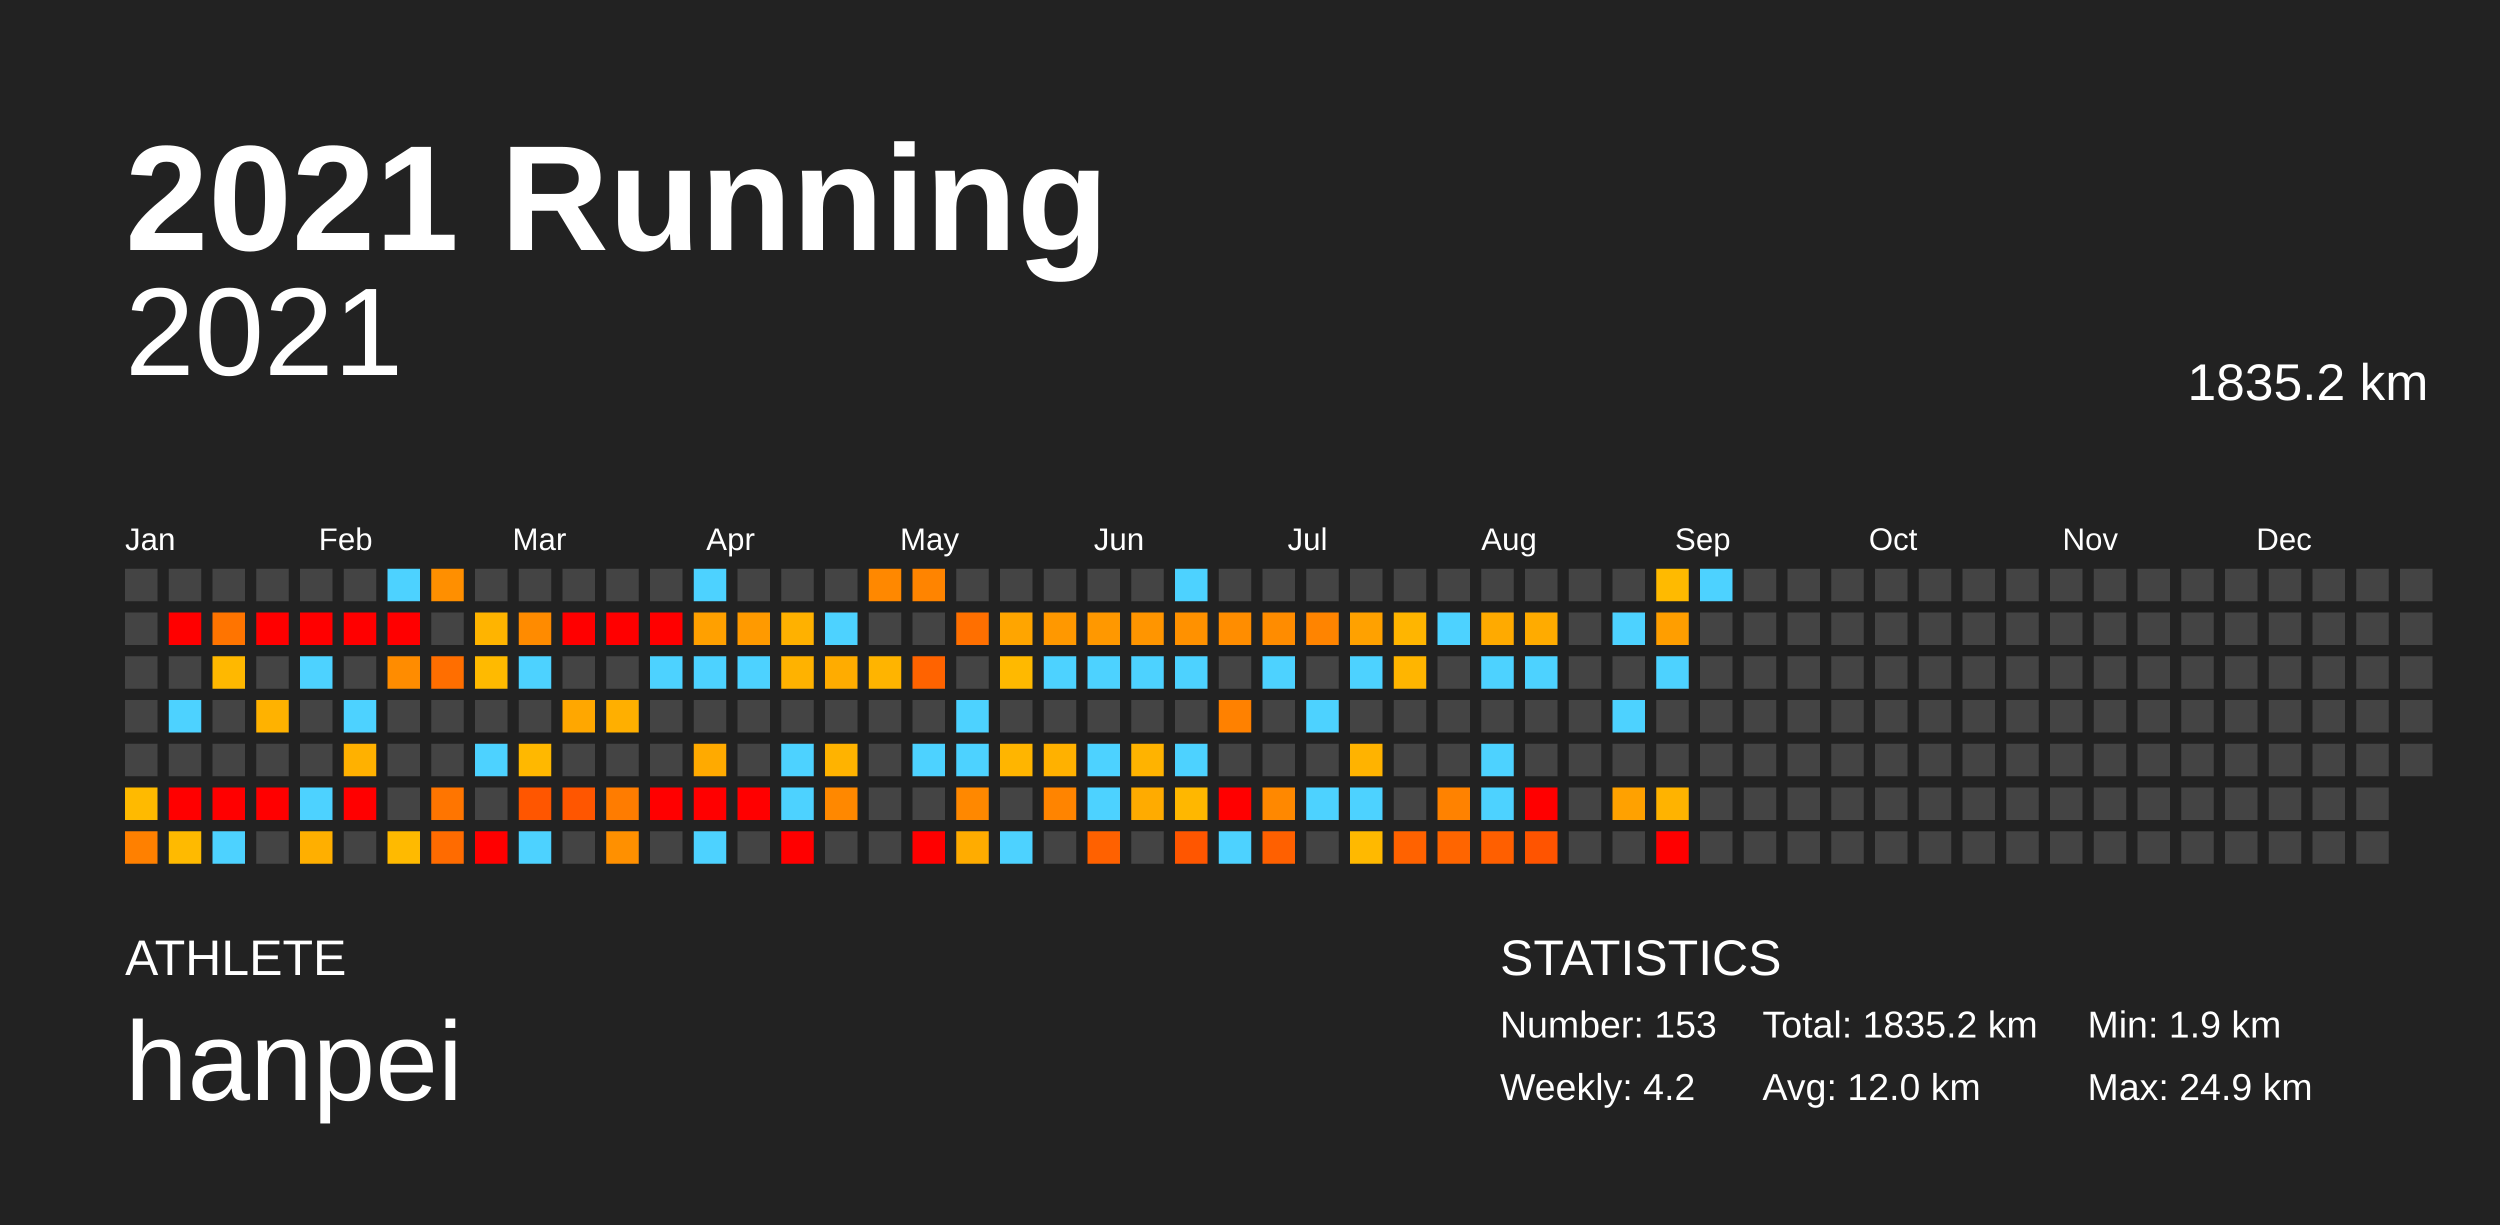
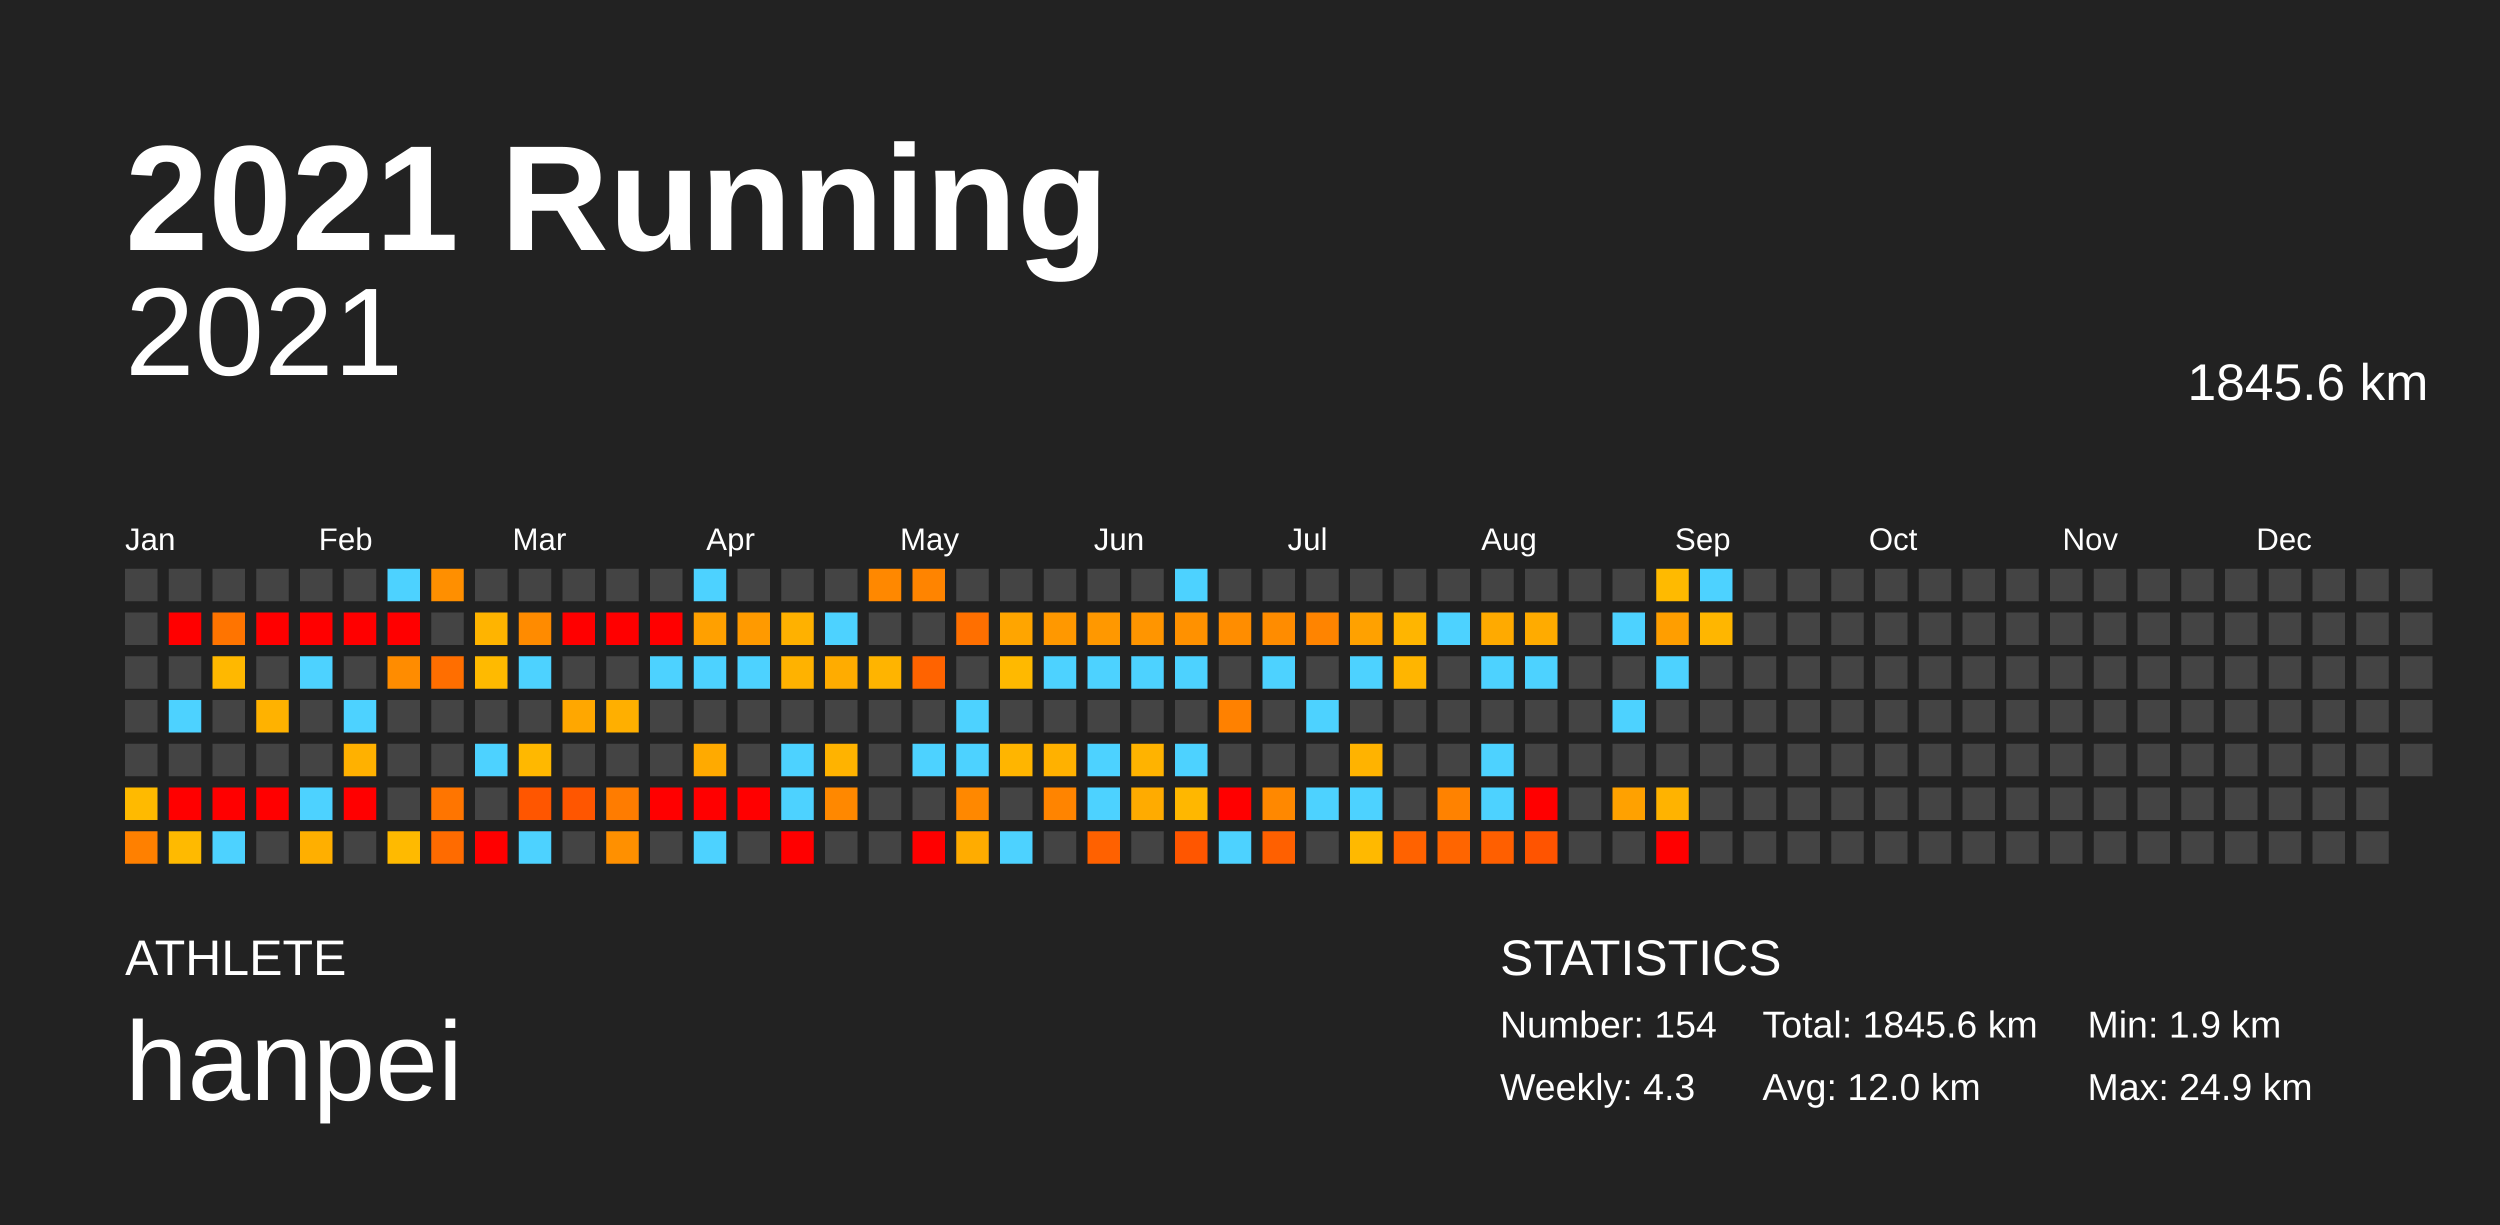
<svg xmlns="http://www.w3.org/2000/svg" baseProfile="full" height="98mm" version="1.1" viewBox="0,0,200,98" width="200mm">
  <defs />
  <rect fill="#222222" height="98" width="200" x="0" y="0" />
  <text fill="#FFFFFF" style="font-size:12px; font-family:Arial; font-weight:bold;" x="10" y="20">2021 Running</text>
  <text fill="#FFFFFF" style="font-size:4px; font-family:Arial" x="10" y="78">ATHLETE</text>
  <text fill="#FFFFFF" style="font-size:9px; font-family:Arial" x="10" y="88">hanpei</text>
  <text fill="#FFFFFF" style="font-size:4px; font-family:Arial" x="120" y="78">STATISTICS</text>
-   <text fill="#FFFFFF" style="font-size:3px; font-family:Arial" x="120" y="83">Number: 153</text>
-   <text fill="#FFFFFF" style="font-size:3px; font-family:Arial" x="120" y="88">Weekly: 4.2</text>
-   <text fill="#FFFFFF" style="font-size:3px; font-family:Arial" x="141" y="83">Total: 1835.2 km</text>
+   <text fill="#FFFFFF" style="font-size:3px; font-family:Arial" x="120" y="83">Number: 154</text>
+   <text fill="#FFFFFF" style="font-size:3px; font-family:Arial" x="120" y="88">Weekly: 4.3</text>
+   <text fill="#FFFFFF" style="font-size:3px; font-family:Arial" x="141" y="83">Total: 1845.6 km</text>
  <text fill="#FFFFFF" style="font-size:3px; font-family:Arial" x="141" y="88">Avg: 12.0 km</text>
  <text fill="#FFFFFF" style="font-size:3px; font-family:Arial" x="167" y="83">Min: 1.9 km</text>
  <text fill="#FFFFFF" style="font-size:3px; font-family:Arial" x="167" y="88">Max: 24.9 km</text>
  <text alignment-baseline="hanging" fill="#FFFFFF" style="font-size:10.0px; font-family:Arial;" x="10" y="30">2021</text>
-   <text alignment-baseline="hanging" fill="#FFFFFF" style="font-size:4.125px; font-family:Arial;" x="175" y="32">1835.2 km</text>
+   <text alignment-baseline="hanging" fill="#FFFFFF" style="font-size:4.125px; font-family:Arial;" x="175" y="32">1845.6 km</text>
  <text fill="#FFFFFF" style="font-size:2.5px; font-family:Arial" x="10.0" y="44">Jan</text>
  <text fill="#FFFFFF" style="font-size:2.5px; font-family:Arial" x="25.5" y="44">Feb</text>
  <text fill="#FFFFFF" style="font-size:2.5px; font-family:Arial" x="41.0" y="44">Mar</text>
  <text fill="#FFFFFF" style="font-size:2.5px; font-family:Arial" x="56.5" y="44">Apr</text>
  <text fill="#FFFFFF" style="font-size:2.5px; font-family:Arial" x="72.0" y="44">May</text>
  <text fill="#FFFFFF" style="font-size:2.5px; font-family:Arial" x="87.5" y="44">Jun</text>
  <text fill="#FFFFFF" style="font-size:2.5px; font-family:Arial" x="103.0" y="44">Jul</text>
  <text fill="#FFFFFF" style="font-size:2.5px; font-family:Arial" x="118.5" y="44">Aug</text>
  <text fill="#FFFFFF" style="font-size:2.5px; font-family:Arial" x="134.0" y="44">Sep</text>
  <text fill="#FFFFFF" style="font-size:2.5px; font-family:Arial" x="149.5" y="44">Oct</text>
  <text fill="#FFFFFF" style="font-size:2.5px; font-family:Arial" x="165.0" y="44">Nov</text>
  <text fill="#FFFFFF" style="font-size:2.5px; font-family:Arial" x="180.5" y="44">Dec</text>
  <rect fill="#444444" height="2.6" width="2.6" x="10.0" y="45.5" />
  <rect fill="#444444" height="2.6" width="2.6" x="10.0" y="49.0" />
  <rect fill="#444444" height="2.6" width="2.6" x="10.0" y="52.5" />
  <rect fill="#444444" height="2.6" width="2.6" x="10.0" y="56.0" />
  <rect fill="#444444" height="2.6" width="2.6" x="10.0" y="59.5" />
  <rect fill="#ffba00" height="2.6" width="2.6" x="10.0" y="63.0" />
  <rect fill="#ff8000" height="2.6" width="2.6" x="10.0" y="66.5" />
  <rect fill="#444444" height="2.6" width="2.6" x="13.5" y="45.5" />
  <rect fill="red" height="2.6" width="2.6" x="13.5" y="49.0" />
  <rect fill="#444444" height="2.6" width="2.6" x="13.5" y="52.5" />
  <rect fill="#4dd2ff" height="2.6" width="2.6" x="13.5" y="56.0" />
  <rect fill="#444444" height="2.6" width="2.6" x="13.5" y="59.5" />
  <rect fill="red" height="2.6" width="2.6" x="13.5" y="63.0" />
  <rect fill="#ffba00" height="2.6" width="2.6" x="13.5" y="66.5" />
  <rect fill="#444444" height="2.6" width="2.6" x="17.0" y="45.5" />
  <rect fill="#ff7400" height="2.6" width="2.6" x="17.0" y="49.0" />
  <rect fill="#ffb800" height="2.6" width="2.6" x="17.0" y="52.5" />
  <rect fill="#444444" height="2.6" width="2.6" x="17.0" y="56.0" />
  <rect fill="#444444" height="2.6" width="2.6" x="17.0" y="59.5" />
  <rect fill="red" height="2.6" width="2.6" x="17.0" y="63.0" />
  <rect fill="#4dd2ff" height="2.6" width="2.6" x="17.0" y="66.5" />
  <rect fill="#444444" height="2.6" width="2.6" x="20.5" y="45.5" />
  <rect fill="red" height="2.6" width="2.6" x="20.5" y="49.0" />
  <rect fill="#444444" height="2.6" width="2.6" x="20.5" y="52.5" />
  <rect fill="#ffb200" height="2.6" width="2.6" x="20.5" y="56.0" />
  <rect fill="#444444" height="2.6" width="2.6" x="20.5" y="59.5" />
  <rect fill="red" height="2.6" width="2.6" x="20.5" y="63.0" />
  <rect fill="#444444" height="2.6" width="2.6" x="20.5" y="66.5" />
  <rect fill="#444444" height="2.6" width="2.6" x="24.0" y="45.5" />
  <rect fill="red" height="2.6" width="2.6" x="24.0" y="49.0" />
  <rect fill="#4dd2ff" height="2.6" width="2.6" x="24.0" y="52.5" />
  <rect fill="#444444" height="2.6" width="2.6" x="24.0" y="56.0" />
  <rect fill="#444444" height="2.6" width="2.6" x="24.0" y="59.5" />
  <rect fill="#4dd2ff" height="2.6" width="2.6" x="24.0" y="63.0" />
  <rect fill="#ffaf00" height="2.6" width="2.6" x="24.0" y="66.5" />
  <rect fill="#444444" height="2.6" width="2.6" x="27.5" y="45.5" />
  <rect fill="red" height="2.6" width="2.6" x="27.5" y="49.0" />
  <rect fill="#444444" height="2.6" width="2.6" x="27.5" y="52.5" />
  <rect fill="#4dd2ff" height="2.6" width="2.6" x="27.5" y="56.0" />
  <rect fill="#ffb100" height="2.6" width="2.6" x="27.5" y="59.5" />
  <rect fill="red" height="2.6" width="2.6" x="27.5" y="63.0" />
  <rect fill="#444444" height="2.6" width="2.6" x="27.5" y="66.5" />
  <rect fill="#4dd2ff" height="2.6" width="2.6" x="31.0" y="45.5" />
  <rect fill="red" height="2.6" width="2.6" x="31.0" y="49.0" />
  <rect fill="#ff8c00" height="2.6" width="2.6" x="31.0" y="52.5" />
  <rect fill="#444444" height="2.6" width="2.6" x="31.0" y="56.0" />
  <rect fill="#444444" height="2.6" width="2.6" x="31.0" y="59.5" />
  <rect fill="#444444" height="2.6" width="2.6" x="31.0" y="63.0" />
  <rect fill="#ffba00" height="2.6" width="2.6" x="31.0" y="66.5" />
  <rect fill="#ff8f00" height="2.6" width="2.6" x="34.5" y="45.5" />
  <rect fill="#444444" height="2.6" width="2.6" x="34.5" y="49.0" />
  <rect fill="#ff6e00" height="2.6" width="2.6" x="34.5" y="52.5" />
  <rect fill="#444444" height="2.6" width="2.6" x="34.5" y="56.0" />
  <rect fill="#444444" height="2.6" width="2.6" x="34.5" y="59.5" />
  <rect fill="#ff7500" height="2.6" width="2.6" x="34.5" y="63.0" />
  <rect fill="#ff6b00" height="2.6" width="2.6" x="34.5" y="66.5" />
  <rect fill="#444444" height="2.6" width="2.6" x="38.0" y="45.5" />
  <rect fill="#ffb400" height="2.6" width="2.6" x="38.0" y="49.0" />
  <rect fill="#ffba00" height="2.6" width="2.6" x="38.0" y="52.5" />
  <rect fill="#444444" height="2.6" width="2.6" x="38.0" y="56.0" />
  <rect fill="#4dd2ff" height="2.6" width="2.6" x="38.0" y="59.5" />
  <rect fill="#444444" height="2.6" width="2.6" x="38.0" y="63.0" />
  <rect fill="red" height="2.6" width="2.6" x="38.0" y="66.5" />
  <rect fill="#444444" height="2.6" width="2.6" x="41.5" y="45.5" />
  <rect fill="#ff8b00" height="2.6" width="2.6" x="41.5" y="49.0" />
  <rect fill="#4dd2ff" height="2.6" width="2.6" x="41.5" y="52.5" />
  <rect fill="#444444" height="2.6" width="2.6" x="41.5" y="56.0" />
  <rect fill="#ffb800" height="2.6" width="2.6" x="41.5" y="59.5" />
  <rect fill="#ff5600" height="2.6" width="2.6" x="41.5" y="63.0" />
  <rect fill="#4dd2ff" height="2.6" width="2.6" x="41.5" y="66.5" />
  <rect fill="#444444" height="2.6" width="2.6" x="45.0" y="45.5" />
  <rect fill="red" height="2.6" width="2.6" x="45.0" y="49.0" />
  <rect fill="#444444" height="2.6" width="2.6" x="45.0" y="52.5" />
  <rect fill="#ffa700" height="2.6" width="2.6" x="45.0" y="56.0" />
  <rect fill="#444444" height="2.6" width="2.6" x="45.0" y="59.5" />
  <rect fill="#ff5600" height="2.6" width="2.6" x="45.0" y="63.0" />
  <rect fill="#444444" height="2.6" width="2.6" x="45.0" y="66.5" />
  <rect fill="#444444" height="2.6" width="2.6" x="48.5" y="45.5" />
  <rect fill="red" height="2.6" width="2.6" x="48.5" y="49.0" />
  <rect fill="#444444" height="2.6" width="2.6" x="48.5" y="52.5" />
  <rect fill="#ffaf00" height="2.6" width="2.6" x="48.5" y="56.0" />
  <rect fill="#444444" height="2.6" width="2.6" x="48.5" y="59.5" />
  <rect fill="#ff7c00" height="2.6" width="2.6" x="48.5" y="63.0" />
  <rect fill="#ff9000" height="2.6" width="2.6" x="48.5" y="66.5" />
  <rect fill="#444444" height="2.6" width="2.6" x="52.0" y="45.5" />
  <rect fill="red" height="2.6" width="2.6" x="52.0" y="49.0" />
  <rect fill="#4dd2ff" height="2.6" width="2.6" x="52.0" y="52.5" />
  <rect fill="#444444" height="2.6" width="2.6" x="52.0" y="56.0" />
  <rect fill="#444444" height="2.6" width="2.6" x="52.0" y="59.5" />
  <rect fill="red" height="2.6" width="2.6" x="52.0" y="63.0" />
  <rect fill="#444444" height="2.6" width="2.6" x="52.0" y="66.5" />
  <rect fill="#4dd2ff" height="2.6" width="2.6" x="55.5" y="45.5" />
  <rect fill="#ffa000" height="2.6" width="2.6" x="55.5" y="49.0" />
  <rect fill="#4dd2ff" height="2.6" width="2.6" x="55.5" y="52.5" />
  <rect fill="#444444" height="2.6" width="2.6" x="55.5" y="56.0" />
  <rect fill="#ffaa00" height="2.6" width="2.6" x="55.5" y="59.5" />
  <rect fill="red" height="2.6" width="2.6" x="55.5" y="63.0" />
  <rect fill="#4dd2ff" height="2.6" width="2.6" x="55.5" y="66.5" />
  <rect fill="#444444" height="2.6" width="2.6" x="59.0" y="45.5" />
  <rect fill="#ff9a00" height="2.6" width="2.6" x="59.0" y="49.0" />
  <rect fill="#4dd2ff" height="2.6" width="2.6" x="59.0" y="52.5" />
  <rect fill="#444444" height="2.6" width="2.6" x="59.0" y="56.0" />
  <rect fill="#444444" height="2.6" width="2.6" x="59.0" y="59.5" />
  <rect fill="red" height="2.6" width="2.6" x="59.0" y="63.0" />
  <rect fill="#444444" height="2.6" width="2.6" x="59.0" y="66.5" />
  <rect fill="#444444" height="2.6" width="2.6" x="62.5" y="45.5" />
  <rect fill="#ffb100" height="2.6" width="2.6" x="62.5" y="49.0" />
  <rect fill="#ffb200" height="2.6" width="2.6" x="62.5" y="52.5" />
  <rect fill="#444444" height="2.6" width="2.6" x="62.5" y="56.0" />
  <rect fill="#4dd2ff" height="2.6" width="2.6" x="62.5" y="59.5" />
  <rect fill="#4dd2ff" height="2.6" width="2.6" x="62.5" y="63.0" />
  <rect fill="red" height="2.6" width="2.6" x="62.5" y="66.5" />
  <rect fill="#444444" height="2.6" width="2.6" x="66.0" y="45.5" />
  <rect fill="#4dd2ff" height="2.6" width="2.6" x="66.0" y="49.0" />
  <rect fill="#ffac00" height="2.6" width="2.6" x="66.0" y="52.5" />
  <rect fill="#444444" height="2.6" width="2.6" x="66.0" y="56.0" />
  <rect fill="#ffb300" height="2.6" width="2.6" x="66.0" y="59.5" />
  <rect fill="#ff8800" height="2.6" width="2.6" x="66.0" y="63.0" />
  <rect fill="#444444" height="2.6" width="2.6" x="66.0" y="66.5" />
  <rect fill="#ff8800" height="2.6" width="2.6" x="69.5" y="45.5" />
  <rect fill="#444444" height="2.6" width="2.6" x="69.5" y="49.0" />
  <rect fill="#ffb400" height="2.6" width="2.6" x="69.5" y="52.5" />
  <rect fill="#444444" height="2.6" width="2.6" x="69.5" y="56.0" />
  <rect fill="#444444" height="2.6" width="2.6" x="69.5" y="59.5" />
  <rect fill="#444444" height="2.6" width="2.6" x="69.5" y="63.0" />
  <rect fill="#444444" height="2.6" width="2.6" x="69.5" y="66.5" />
  <rect fill="#ff8400" height="2.6" width="2.6" x="73.0" y="45.5" />
  <rect fill="#444444" height="2.6" width="2.6" x="73.0" y="49.0" />
  <rect fill="#ff6300" height="2.6" width="2.6" x="73.0" y="52.5" />
  <rect fill="#444444" height="2.6" width="2.6" x="73.0" y="56.0" />
  <rect fill="#4dd2ff" height="2.6" width="2.6" x="73.0" y="59.5" />
  <rect fill="#444444" height="2.6" width="2.6" x="73.0" y="63.0" />
  <rect fill="red" height="2.6" width="2.6" x="73.0" y="66.5" />
  <rect fill="#444444" height="2.6" width="2.6" x="76.5" y="45.5" />
  <rect fill="#ff6f00" height="2.6" width="2.6" x="76.5" y="49.0" />
  <rect fill="#444444" height="2.6" width="2.6" x="76.5" y="52.5" />
  <rect fill="#4dd2ff" height="2.6" width="2.6" x="76.5" y="56.0" />
  <rect fill="#4dd2ff" height="2.6" width="2.6" x="76.5" y="59.5" />
  <rect fill="#ff8800" height="2.6" width="2.6" x="76.5" y="63.0" />
  <rect fill="#ffac00" height="2.6" width="2.6" x="76.5" y="66.5" />
  <rect fill="#444444" height="2.6" width="2.6" x="80.0" y="45.5" />
  <rect fill="#ffa500" height="2.6" width="2.6" x="80.0" y="49.0" />
  <rect fill="#ffb900" height="2.6" width="2.6" x="80.0" y="52.5" />
  <rect fill="#444444" height="2.6" width="2.6" x="80.0" y="56.0" />
  <rect fill="#ffb500" height="2.6" width="2.6" x="80.0" y="59.5" />
  <rect fill="#444444" height="2.6" width="2.6" x="80.0" y="63.0" />
  <rect fill="#4dd2ff" height="2.6" width="2.6" x="80.0" y="66.5" />
  <rect fill="#444444" height="2.6" width="2.6" x="83.5" y="45.5" />
  <rect fill="#ff9800" height="2.6" width="2.6" x="83.5" y="49.0" />
  <rect fill="#4dd2ff" height="2.6" width="2.6" x="83.5" y="52.5" />
  <rect fill="#444444" height="2.6" width="2.6" x="83.5" y="56.0" />
  <rect fill="#ffb100" height="2.6" width="2.6" x="83.5" y="59.5" />
  <rect fill="#ff8400" height="2.6" width="2.6" x="83.5" y="63.0" />
  <rect fill="#444444" height="2.6" width="2.6" x="83.5" y="66.5" />
  <rect fill="#444444" height="2.6" width="2.6" x="87.0" y="45.5" />
  <rect fill="#ff9800" height="2.6" width="2.6" x="87.0" y="49.0" />
  <rect fill="#4dd2ff" height="2.6" width="2.6" x="87.0" y="52.5" />
  <rect fill="#444444" height="2.6" width="2.6" x="87.0" y="56.0" />
  <rect fill="#4dd2ff" height="2.6" width="2.6" x="87.0" y="59.5" />
  <rect fill="#4dd2ff" height="2.6" width="2.6" x="87.0" y="63.0" />
  <rect fill="#ff6100" height="2.6" width="2.6" x="87.0" y="66.5" />
  <rect fill="#444444" height="2.6" width="2.6" x="90.5" y="45.5" />
  <rect fill="#ff9500" height="2.6" width="2.6" x="90.5" y="49.0" />
  <rect fill="#4dd2ff" height="2.6" width="2.6" x="90.5" y="52.5" />
  <rect fill="#444444" height="2.6" width="2.6" x="90.5" y="56.0" />
  <rect fill="#ffb300" height="2.6" width="2.6" x="90.5" y="59.5" />
  <rect fill="#ffab00" height="2.6" width="2.6" x="90.5" y="63.0" />
  <rect fill="#444444" height="2.6" width="2.6" x="90.5" y="66.5" />
  <rect fill="#4dd2ff" height="2.6" width="2.6" x="94.0" y="45.5" />
  <rect fill="#ff9100" height="2.6" width="2.6" x="94.0" y="49.0" />
  <rect fill="#4dd2ff" height="2.6" width="2.6" x="94.0" y="52.5" />
  <rect fill="#444444" height="2.6" width="2.6" x="94.0" y="56.0" />
  <rect fill="#4dd2ff" height="2.6" width="2.6" x="94.0" y="59.5" />
  <rect fill="#ffb700" height="2.6" width="2.6" x="94.0" y="63.0" />
  <rect fill="#ff5600" height="2.6" width="2.6" x="94.0" y="66.5" />
  <rect fill="#444444" height="2.6" width="2.6" x="97.5" y="45.5" />
  <rect fill="#ff8d00" height="2.6" width="2.6" x="97.5" y="49.0" />
  <rect fill="#444444" height="2.6" width="2.6" x="97.5" y="52.5" />
  <rect fill="#ff8100" height="2.6" width="2.6" x="97.5" y="56.0" />
  <rect fill="#444444" height="2.6" width="2.6" x="97.5" y="59.5" />
  <rect fill="red" height="2.6" width="2.6" x="97.5" y="63.0" />
  <rect fill="#4dd2ff" height="2.6" width="2.6" x="97.5" y="66.5" />
  <rect fill="#444444" height="2.6" width="2.6" x="101.0" y="45.5" />
  <rect fill="#ff8c00" height="2.6" width="2.6" x="101.0" y="49.0" />
  <rect fill="#4dd2ff" height="2.6" width="2.6" x="101.0" y="52.5" />
  <rect fill="#444444" height="2.6" width="2.6" x="101.0" y="56.0" />
  <rect fill="#444444" height="2.6" width="2.6" x="101.0" y="59.5" />
  <rect fill="#ff8800" height="2.6" width="2.6" x="101.0" y="63.0" />
  <rect fill="#ff6000" height="2.6" width="2.6" x="101.0" y="66.5" />
  <rect fill="#444444" height="2.6" width="2.6" x="104.5" y="45.5" />
  <rect fill="#ff8400" height="2.6" width="2.6" x="104.5" y="49.0" />
  <rect fill="#444444" height="2.6" width="2.6" x="104.5" y="52.5" />
  <rect fill="#4dd2ff" height="2.6" width="2.6" x="104.5" y="56.0" />
  <rect fill="#444444" height="2.6" width="2.6" x="104.5" y="59.5" />
  <rect fill="#4dd2ff" height="2.6" width="2.6" x="104.5" y="63.0" />
  <rect fill="#444444" height="2.6" width="2.6" x="104.5" y="66.5" />
  <rect fill="#444444" height="2.6" width="2.6" x="108.0" y="45.5" />
  <rect fill="#ffa100" height="2.6" width="2.6" x="108.0" y="49.0" />
  <rect fill="#4dd2ff" height="2.6" width="2.6" x="108.0" y="52.5" />
  <rect fill="#444444" height="2.6" width="2.6" x="108.0" y="56.0" />
  <rect fill="#ffb300" height="2.6" width="2.6" x="108.0" y="59.5" />
  <rect fill="#4dd2ff" height="2.6" width="2.6" x="108.0" y="63.0" />
  <rect fill="#ffb900" height="2.6" width="2.6" x="108.0" y="66.5" />
  <rect fill="#444444" height="2.6" width="2.6" x="111.5" y="45.5" />
  <rect fill="#ffb500" height="2.6" width="2.6" x="111.5" y="49.0" />
  <rect fill="#ffb500" height="2.6" width="2.6" x="111.5" y="52.5" />
  <rect fill="#444444" height="2.6" width="2.6" x="111.5" y="56.0" />
  <rect fill="#444444" height="2.6" width="2.6" x="111.5" y="59.5" />
  <rect fill="#444444" height="2.6" width="2.6" x="111.5" y="63.0" />
  <rect fill="#ff6200" height="2.6" width="2.6" x="111.5" y="66.5" />
  <rect fill="#444444" height="2.6" width="2.6" x="115.0" y="45.5" />
  <rect fill="#4dd2ff" height="2.6" width="2.6" x="115.0" y="49.0" />
  <rect fill="#444444" height="2.6" width="2.6" x="115.0" y="52.5" />
  <rect fill="#444444" height="2.6" width="2.6" x="115.0" y="56.0" />
  <rect fill="#444444" height="2.6" width="2.6" x="115.0" y="59.5" />
  <rect fill="#ff8200" height="2.6" width="2.6" x="115.0" y="63.0" />
  <rect fill="#ff6500" height="2.6" width="2.6" x="115.0" y="66.5" />
  <rect fill="#444444" height="2.6" width="2.6" x="118.5" y="45.5" />
  <rect fill="#ffaa00" height="2.6" width="2.6" x="118.5" y="49.0" />
  <rect fill="#4dd2ff" height="2.6" width="2.6" x="118.5" y="52.5" />
  <rect fill="#444444" height="2.6" width="2.6" x="118.5" y="56.0" />
  <rect fill="#4dd2ff" height="2.6" width="2.6" x="118.5" y="59.5" />
  <rect fill="#4dd2ff" height="2.6" width="2.6" x="118.5" y="63.0" />
  <rect fill="#ff5f00" height="2.6" width="2.6" x="118.5" y="66.5" />
  <rect fill="#444444" height="2.6" width="2.6" x="122.0" y="45.5" />
  <rect fill="#ffab00" height="2.6" width="2.6" x="122.0" y="49.0" />
  <rect fill="#4dd2ff" height="2.6" width="2.6" x="122.0" y="52.5" />
  <rect fill="#444444" height="2.6" width="2.6" x="122.0" y="56.0" />
  <rect fill="#444444" height="2.6" width="2.6" x="122.0" y="59.5" />
  <rect fill="red" height="2.6" width="2.6" x="122.0" y="63.0" />
  <rect fill="#ff5400" height="2.6" width="2.6" x="122.0" y="66.5" />
  <rect fill="#444444" height="2.6" width="2.6" x="125.5" y="45.5" />
  <rect fill="#444444" height="2.6" width="2.6" x="125.5" y="49.0" />
  <rect fill="#444444" height="2.6" width="2.6" x="125.5" y="52.5" />
  <rect fill="#444444" height="2.6" width="2.6" x="125.5" y="56.0" />
  <rect fill="#444444" height="2.6" width="2.6" x="125.5" y="59.5" />
  <rect fill="#444444" height="2.6" width="2.6" x="125.5" y="63.0" />
  <rect fill="#444444" height="2.6" width="2.6" x="125.5" y="66.5" />
  <rect fill="#444444" height="2.6" width="2.6" x="129.0" y="45.5" />
  <rect fill="#4dd2ff" height="2.6" width="2.6" x="129.0" y="49.0" />
  <rect fill="#444444" height="2.6" width="2.6" x="129.0" y="52.5" />
  <rect fill="#4dd2ff" height="2.6" width="2.6" x="129.0" y="56.0" />
  <rect fill="#444444" height="2.6" width="2.6" x="129.0" y="59.5" />
  <rect fill="#ffa100" height="2.6" width="2.6" x="129.0" y="63.0" />
  <rect fill="#444444" height="2.6" width="2.6" x="129.0" y="66.5" />
  <rect fill="#ffba00" height="2.6" width="2.6" x="132.5" y="45.5" />
  <rect fill="#ff9e00" height="2.6" width="2.6" x="132.5" y="49.0" />
  <rect fill="#4dd2ff" height="2.6" width="2.6" x="132.5" y="52.5" />
  <rect fill="#444444" height="2.6" width="2.6" x="132.5" y="56.0" />
  <rect fill="#444444" height="2.6" width="2.6" x="132.5" y="59.5" />
  <rect fill="#ffb300" height="2.6" width="2.6" x="132.5" y="63.0" />
  <rect fill="red" height="2.6" width="2.6" x="132.5" y="66.5" />
  <rect fill="#4dd2ff" height="2.6" width="2.6" x="136.0" y="45.5" />
-   <rect fill="#444444" height="2.6" width="2.6" x="136.0" y="49.0" />
+   <rect fill="#ffb600" height="2.6" width="2.6" x="136.0" y="49.0" />
  <rect fill="#444444" height="2.6" width="2.6" x="136.0" y="52.5" />
  <rect fill="#444444" height="2.6" width="2.6" x="136.0" y="56.0" />
  <rect fill="#444444" height="2.6" width="2.6" x="136.0" y="59.5" />
  <rect fill="#444444" height="2.6" width="2.6" x="136.0" y="63.0" />
  <rect fill="#444444" height="2.6" width="2.6" x="136.0" y="66.5" />
  <rect fill="#444444" height="2.6" width="2.6" x="139.5" y="45.5" />
  <rect fill="#444444" height="2.6" width="2.6" x="139.5" y="49.0" />
  <rect fill="#444444" height="2.6" width="2.6" x="139.5" y="52.5" />
  <rect fill="#444444" height="2.6" width="2.6" x="139.5" y="56.0" />
  <rect fill="#444444" height="2.6" width="2.6" x="139.5" y="59.5" />
  <rect fill="#444444" height="2.6" width="2.6" x="139.5" y="63.0" />
  <rect fill="#444444" height="2.6" width="2.6" x="139.5" y="66.5" />
  <rect fill="#444444" height="2.6" width="2.6" x="143.0" y="45.5" />
  <rect fill="#444444" height="2.6" width="2.6" x="143.0" y="49.0" />
  <rect fill="#444444" height="2.6" width="2.6" x="143.0" y="52.5" />
  <rect fill="#444444" height="2.6" width="2.6" x="143.0" y="56.0" />
  <rect fill="#444444" height="2.6" width="2.6" x="143.0" y="59.5" />
  <rect fill="#444444" height="2.6" width="2.6" x="143.0" y="63.0" />
  <rect fill="#444444" height="2.6" width="2.6" x="143.0" y="66.5" />
  <rect fill="#444444" height="2.6" width="2.6" x="146.5" y="45.5" />
  <rect fill="#444444" height="2.6" width="2.6" x="146.5" y="49.0" />
  <rect fill="#444444" height="2.6" width="2.6" x="146.5" y="52.5" />
  <rect fill="#444444" height="2.6" width="2.6" x="146.5" y="56.0" />
  <rect fill="#444444" height="2.6" width="2.6" x="146.5" y="59.5" />
  <rect fill="#444444" height="2.6" width="2.6" x="146.5" y="63.0" />
  <rect fill="#444444" height="2.6" width="2.6" x="146.5" y="66.5" />
  <rect fill="#444444" height="2.6" width="2.6" x="150.0" y="45.5" />
  <rect fill="#444444" height="2.6" width="2.6" x="150.0" y="49.0" />
  <rect fill="#444444" height="2.6" width="2.6" x="150.0" y="52.5" />
  <rect fill="#444444" height="2.6" width="2.6" x="150.0" y="56.0" />
  <rect fill="#444444" height="2.6" width="2.6" x="150.0" y="59.5" />
  <rect fill="#444444" height="2.6" width="2.6" x="150.0" y="63.0" />
  <rect fill="#444444" height="2.6" width="2.6" x="150.0" y="66.5" />
  <rect fill="#444444" height="2.6" width="2.6" x="153.5" y="45.5" />
  <rect fill="#444444" height="2.6" width="2.6" x="153.5" y="49.0" />
  <rect fill="#444444" height="2.6" width="2.6" x="153.5" y="52.5" />
  <rect fill="#444444" height="2.6" width="2.6" x="153.5" y="56.0" />
  <rect fill="#444444" height="2.6" width="2.6" x="153.5" y="59.5" />
  <rect fill="#444444" height="2.6" width="2.6" x="153.5" y="63.0" />
  <rect fill="#444444" height="2.6" width="2.6" x="153.5" y="66.5" />
  <rect fill="#444444" height="2.6" width="2.6" x="157.0" y="45.5" />
  <rect fill="#444444" height="2.6" width="2.6" x="157.0" y="49.0" />
  <rect fill="#444444" height="2.6" width="2.6" x="157.0" y="52.5" />
  <rect fill="#444444" height="2.6" width="2.6" x="157.0" y="56.0" />
  <rect fill="#444444" height="2.6" width="2.6" x="157.0" y="59.5" />
  <rect fill="#444444" height="2.6" width="2.6" x="157.0" y="63.0" />
  <rect fill="#444444" height="2.6" width="2.6" x="157.0" y="66.5" />
  <rect fill="#444444" height="2.6" width="2.6" x="160.5" y="45.5" />
  <rect fill="#444444" height="2.6" width="2.6" x="160.5" y="49.0" />
  <rect fill="#444444" height="2.6" width="2.6" x="160.5" y="52.5" />
  <rect fill="#444444" height="2.6" width="2.6" x="160.5" y="56.0" />
  <rect fill="#444444" height="2.6" width="2.6" x="160.5" y="59.5" />
  <rect fill="#444444" height="2.6" width="2.6" x="160.5" y="63.0" />
  <rect fill="#444444" height="2.6" width="2.6" x="160.5" y="66.5" />
  <rect fill="#444444" height="2.6" width="2.6" x="164.0" y="45.5" />
  <rect fill="#444444" height="2.6" width="2.6" x="164.0" y="49.0" />
  <rect fill="#444444" height="2.6" width="2.6" x="164.0" y="52.5" />
  <rect fill="#444444" height="2.6" width="2.6" x="164.0" y="56.0" />
  <rect fill="#444444" height="2.6" width="2.6" x="164.0" y="59.5" />
  <rect fill="#444444" height="2.6" width="2.6" x="164.0" y="63.0" />
  <rect fill="#444444" height="2.6" width="2.6" x="164.0" y="66.5" />
  <rect fill="#444444" height="2.6" width="2.6" x="167.5" y="45.5" />
  <rect fill="#444444" height="2.6" width="2.6" x="167.5" y="49.0" />
  <rect fill="#444444" height="2.6" width="2.6" x="167.5" y="52.5" />
  <rect fill="#444444" height="2.6" width="2.6" x="167.5" y="56.0" />
  <rect fill="#444444" height="2.6" width="2.6" x="167.5" y="59.5" />
  <rect fill="#444444" height="2.6" width="2.6" x="167.5" y="63.0" />
  <rect fill="#444444" height="2.6" width="2.6" x="167.5" y="66.5" />
  <rect fill="#444444" height="2.6" width="2.6" x="171.0" y="45.5" />
  <rect fill="#444444" height="2.6" width="2.6" x="171.0" y="49.0" />
  <rect fill="#444444" height="2.6" width="2.6" x="171.0" y="52.5" />
  <rect fill="#444444" height="2.6" width="2.6" x="171.0" y="56.0" />
  <rect fill="#444444" height="2.6" width="2.6" x="171.0" y="59.5" />
  <rect fill="#444444" height="2.6" width="2.6" x="171.0" y="63.0" />
  <rect fill="#444444" height="2.6" width="2.6" x="171.0" y="66.5" />
  <rect fill="#444444" height="2.6" width="2.6" x="174.5" y="45.5" />
  <rect fill="#444444" height="2.6" width="2.6" x="174.5" y="49.0" />
  <rect fill="#444444" height="2.6" width="2.6" x="174.5" y="52.5" />
  <rect fill="#444444" height="2.6" width="2.6" x="174.5" y="56.0" />
  <rect fill="#444444" height="2.6" width="2.6" x="174.5" y="59.5" />
  <rect fill="#444444" height="2.6" width="2.6" x="174.5" y="63.0" />
  <rect fill="#444444" height="2.6" width="2.6" x="174.5" y="66.5" />
  <rect fill="#444444" height="2.6" width="2.6" x="178.0" y="45.5" />
  <rect fill="#444444" height="2.6" width="2.6" x="178.0" y="49.0" />
  <rect fill="#444444" height="2.6" width="2.6" x="178.0" y="52.5" />
  <rect fill="#444444" height="2.6" width="2.6" x="178.0" y="56.0" />
  <rect fill="#444444" height="2.6" width="2.6" x="178.0" y="59.5" />
  <rect fill="#444444" height="2.6" width="2.6" x="178.0" y="63.0" />
  <rect fill="#444444" height="2.6" width="2.6" x="178.0" y="66.5" />
  <rect fill="#444444" height="2.6" width="2.6" x="181.5" y="45.5" />
  <rect fill="#444444" height="2.6" width="2.6" x="181.5" y="49.0" />
  <rect fill="#444444" height="2.6" width="2.6" x="181.5" y="52.5" />
  <rect fill="#444444" height="2.6" width="2.6" x="181.5" y="56.0" />
  <rect fill="#444444" height="2.6" width="2.6" x="181.5" y="59.5" />
  <rect fill="#444444" height="2.6" width="2.6" x="181.5" y="63.0" />
  <rect fill="#444444" height="2.6" width="2.6" x="181.5" y="66.5" />
  <rect fill="#444444" height="2.6" width="2.6" x="185.0" y="45.5" />
  <rect fill="#444444" height="2.6" width="2.6" x="185.0" y="49.0" />
  <rect fill="#444444" height="2.6" width="2.6" x="185.0" y="52.5" />
  <rect fill="#444444" height="2.6" width="2.6" x="185.0" y="56.0" />
  <rect fill="#444444" height="2.6" width="2.6" x="185.0" y="59.5" />
  <rect fill="#444444" height="2.6" width="2.6" x="185.0" y="63.0" />
  <rect fill="#444444" height="2.6" width="2.6" x="185.0" y="66.5" />
  <rect fill="#444444" height="2.6" width="2.6" x="188.5" y="45.5" />
  <rect fill="#444444" height="2.6" width="2.6" x="188.5" y="49.0" />
  <rect fill="#444444" height="2.6" width="2.6" x="188.5" y="52.5" />
  <rect fill="#444444" height="2.6" width="2.6" x="188.5" y="56.0" />
  <rect fill="#444444" height="2.6" width="2.6" x="188.5" y="59.5" />
  <rect fill="#444444" height="2.6" width="2.6" x="188.5" y="63.0" />
  <rect fill="#444444" height="2.6" width="2.6" x="188.5" y="66.5" />
  <rect fill="#444444" height="2.6" width="2.6" x="192.0" y="45.5" />
  <rect fill="#444444" height="2.6" width="2.6" x="192.0" y="49.0" />
  <rect fill="#444444" height="2.6" width="2.6" x="192.0" y="52.5" />
  <rect fill="#444444" height="2.6" width="2.6" x="192.0" y="56.0" />
  <rect fill="#444444" height="2.6" width="2.6" x="192.0" y="59.5" />
</svg>
